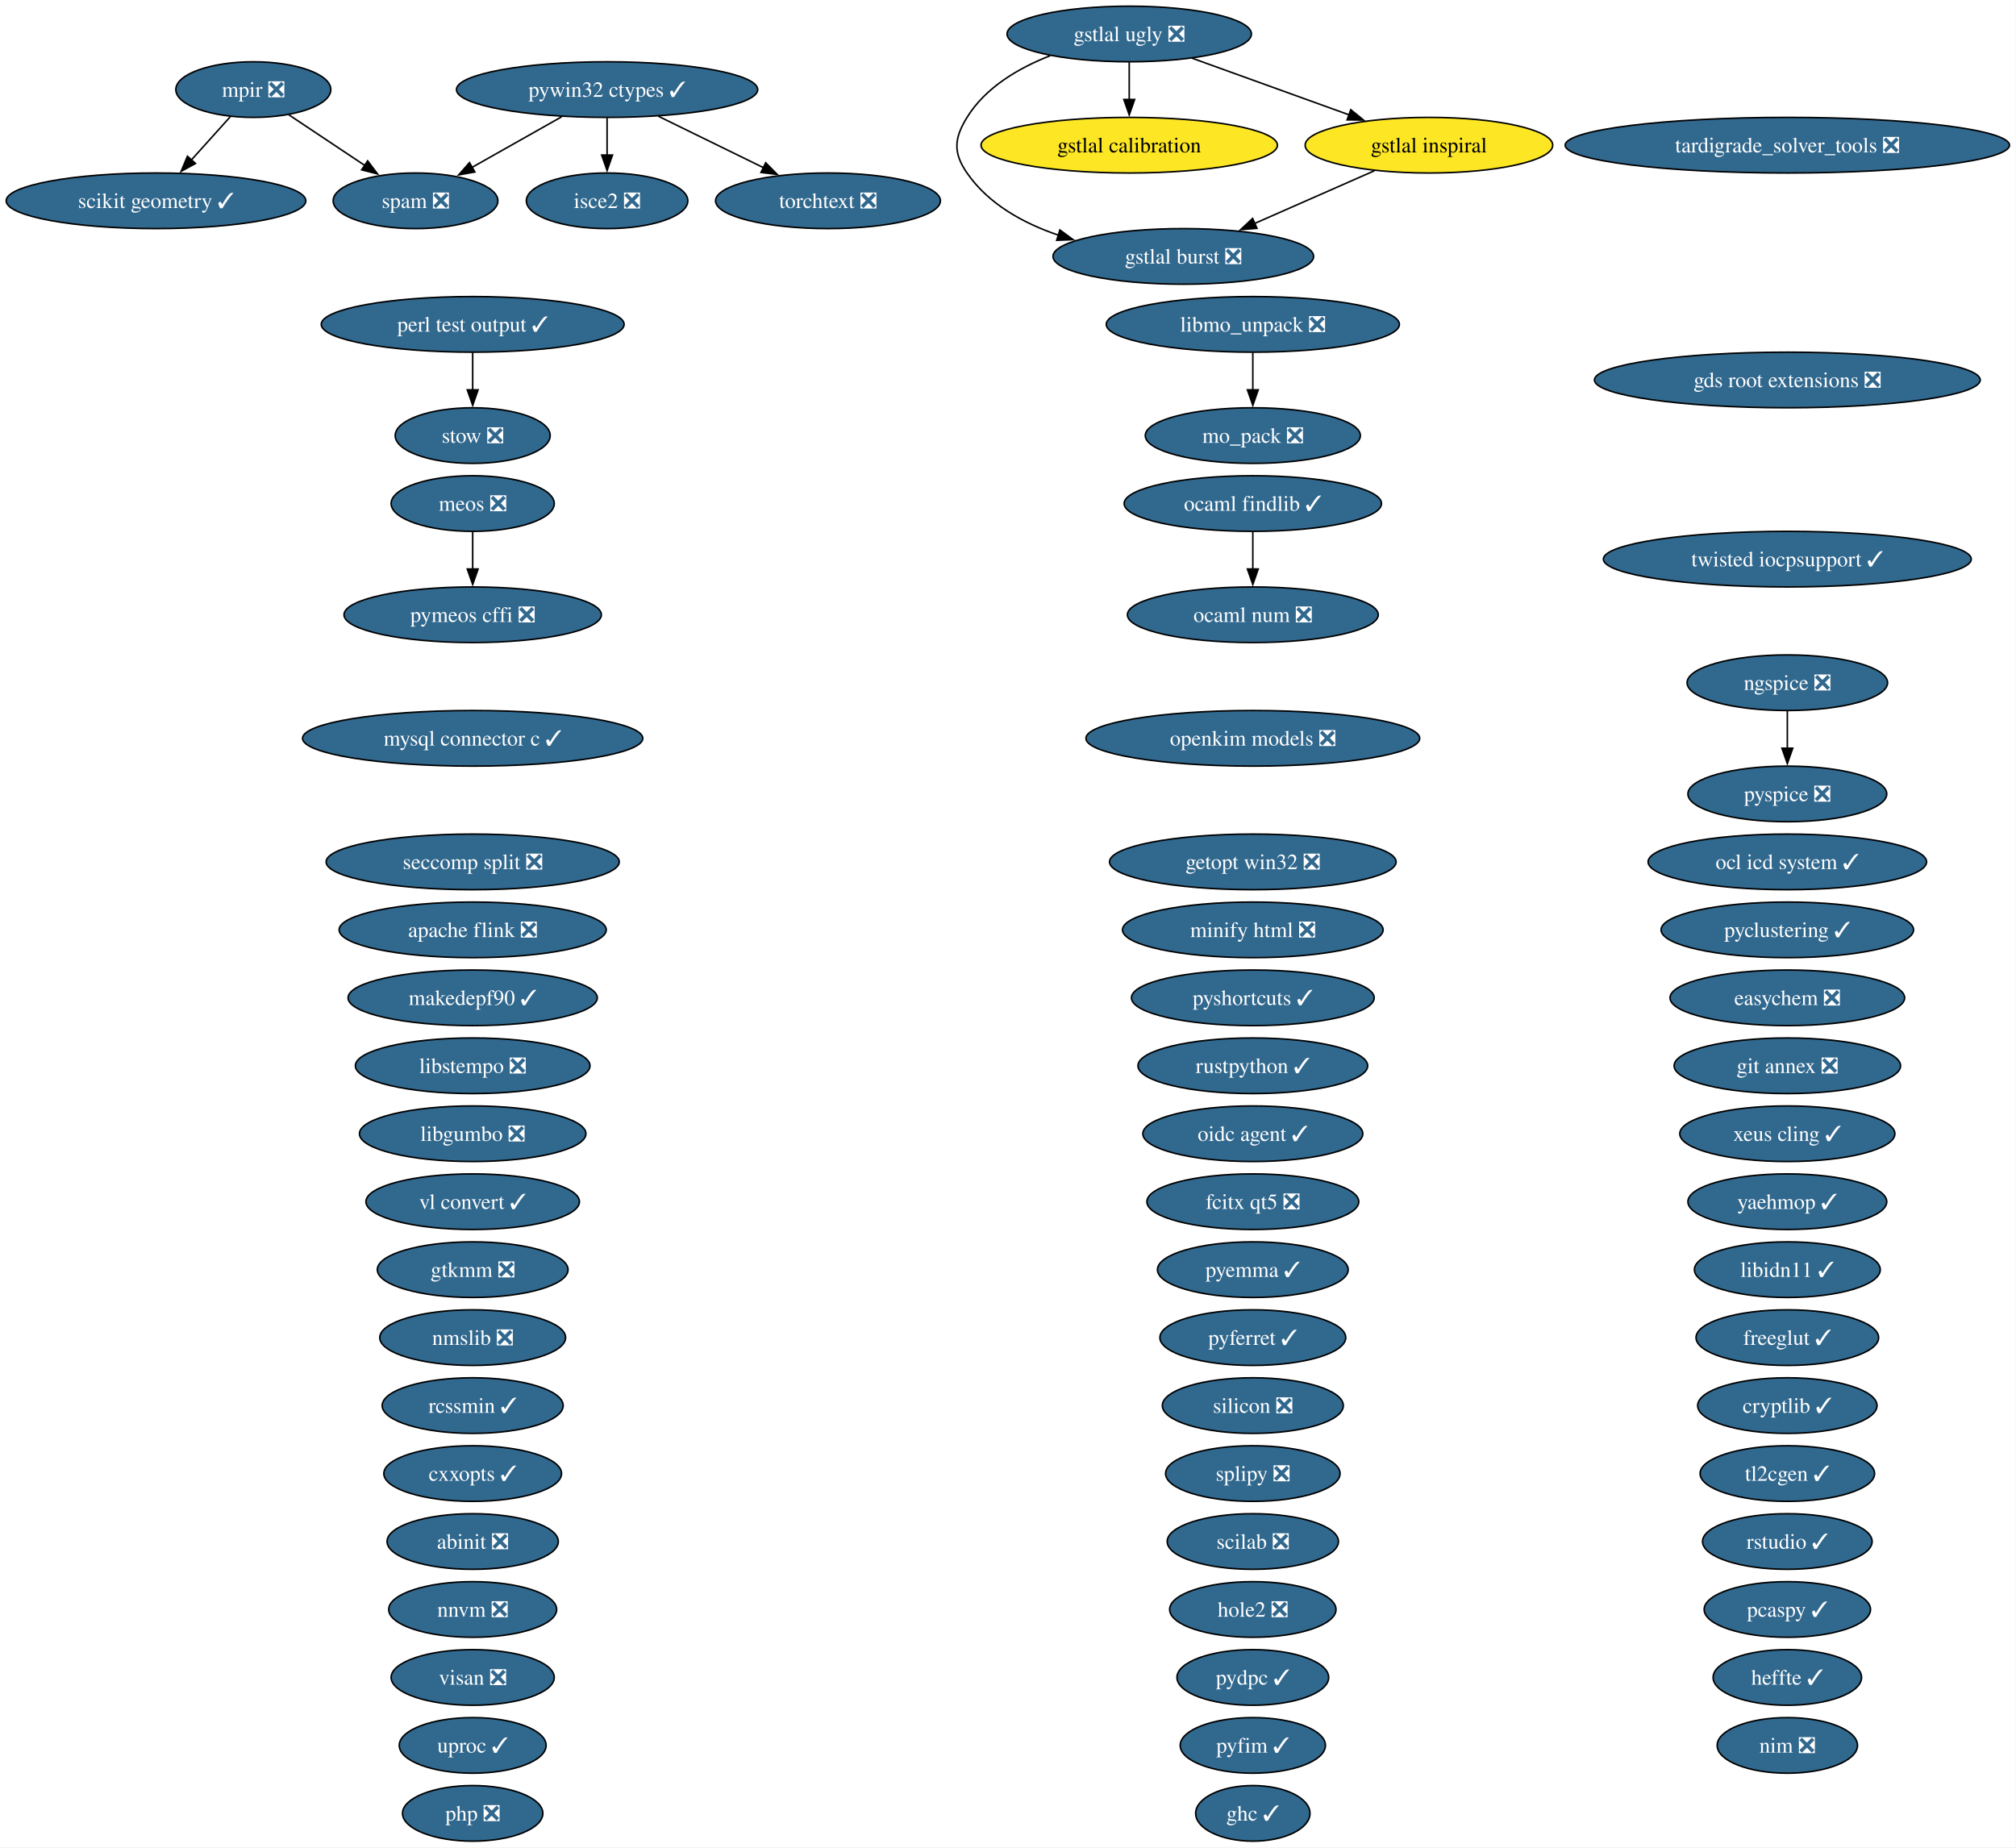
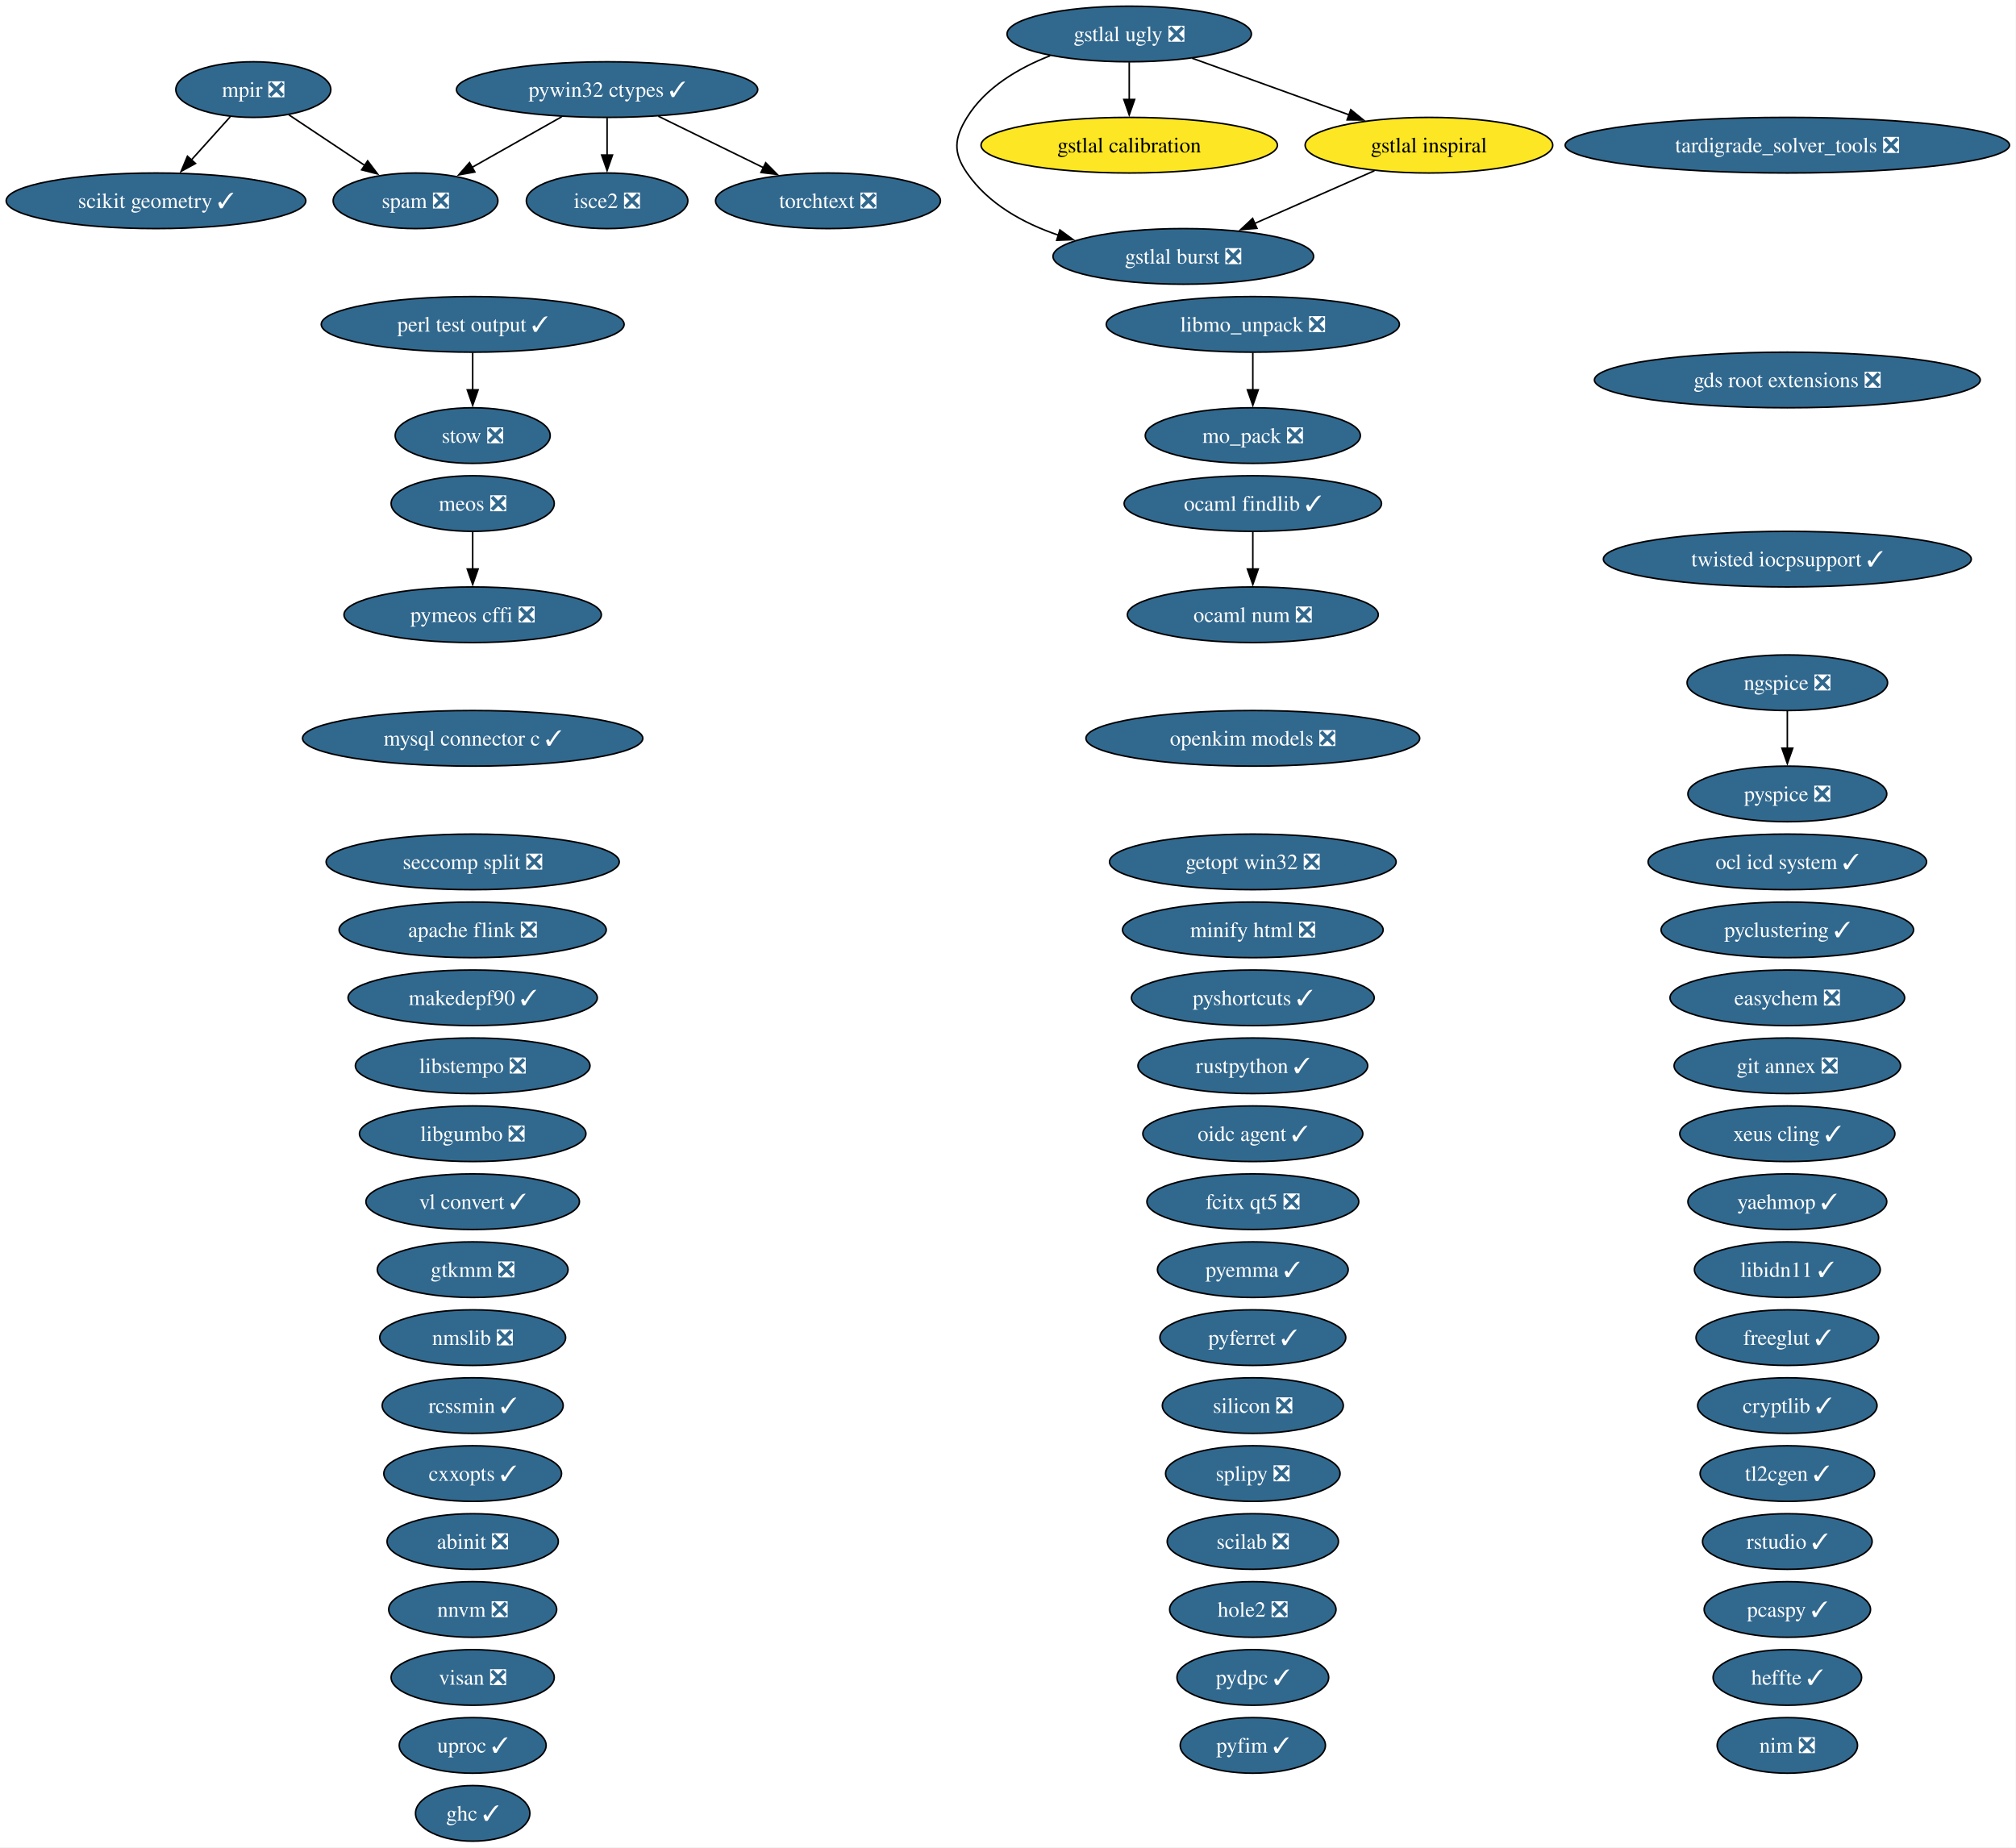
<svg xmlns="http://www.w3.org/2000/svg" xmlns:xlink="http://www.w3.org/1999/xlink" width="1305pt" height="1196pt" viewBox="0.00 0.00 1305.00 1196.00">
  <g id="graph0" class="graph" transform="scale(1 1) rotate(0) translate(4 1192)">
    <polygon fill="white" stroke="none" points="-4,4 -4,-1192 1300.78,-1192 1300.78,4 -4,4" />
    <g id="node1" class="node">
      <g id="a_node1">
        <a xlink:href="https://github.com/conda-forge/abinit-feedstock/pull/84" xlink:title="abinit ❎">
          <ellipse fill="#31688e" stroke="black" cx="301.98" cy="-194" rx="55.42" ry="18" />
          <text xml:space="preserve" text-anchor="middle" x="301.98" y="-189.32" font-family="Times,serif" font-size="14.00" fill="white">abinit ❎</text>
        </a>
      </g>
    </g>
    <g id="node2" class="node">
      <g id="a_node2">
        <a xlink:href="https://github.com/conda-forge/apache-flink-feedstock/pull/19" xlink:title="apache flink ❎">
          <ellipse fill="#31688e" stroke="black" cx="301.98" cy="-590" rx="86.46" ry="18" />
          <text xml:space="preserve" text-anchor="middle" x="301.98" y="-585.33" font-family="Times,serif" font-size="14.00" fill="white">apache flink ❎</text>
        </a>
      </g>
    </g>
    <g id="node3" class="node">
      <g id="a_node3">
        <a xlink:href="https://github.com/conda-forge/cryptlib-feedstock/pull/6" xlink:title="cryptlib ✓">
          <ellipse fill="#31688e" stroke="black" cx="1152.98" cy="-282" rx="58.05" ry="18" />
          <text xml:space="preserve" text-anchor="middle" x="1152.98" y="-277.32" font-family="Times,serif" font-size="14.00" fill="white">cryptlib ✓</text>
        </a>
      </g>
    </g>
    <g id="node4" class="node">
      <g id="a_node4">
        <a xlink:href="https://github.com/conda-forge/cxxopts-feedstock/pull/25" xlink:title="cxxopts ✓">
          <ellipse fill="#31688e" stroke="black" cx="301.98" cy="-238" rx="57.52" ry="18" />
          <text xml:space="preserve" text-anchor="middle" x="301.98" y="-233.32" font-family="Times,serif" font-size="14.00" fill="white">cxxopts ✓</text>
        </a>
      </g>
    </g>
    <g id="node5" class="node">
      <g id="a_node5">
        <a xlink:href="https://github.com/conda-forge/easychem-feedstock/pull/3" xlink:title="easychem ❎">
          <ellipse fill="#31688e" stroke="black" cx="1152.98" cy="-546" rx="75.94" ry="18" />
          <text xml:space="preserve" text-anchor="middle" x="1152.98" y="-541.33" font-family="Times,serif" font-size="14.00" fill="white">easychem ❎</text>
        </a>
      </g>
    </g>
    <g id="node6" class="node">
      <g id="a_node6">
        <a xlink:href="https://github.com/conda-forge/fcitx-qt5-feedstock/pull/10" xlink:title="fcitx qt5 ❎">
          <ellipse fill="#31688e" stroke="black" cx="806.98" cy="-414" rx="68.57" ry="18" />
          <text xml:space="preserve" text-anchor="middle" x="806.98" y="-409.32" font-family="Times,serif" font-size="14.00" fill="white">fcitx qt5 ❎</text>
        </a>
      </g>
    </g>
    <g id="node7" class="node">
      <g id="a_node7">
        <a xlink:href="https://github.com/conda-forge/freeglut-feedstock/pull/44" xlink:title="freeglut ✓">
          <ellipse fill="#31688e" stroke="black" cx="1152.98" cy="-326" rx="59.1" ry="18" />
          <text xml:space="preserve" text-anchor="middle" x="1152.98" y="-321.32" font-family="Times,serif" font-size="14.00" fill="white">freeglut ✓</text>
        </a>
      </g>
    </g>
    <g id="node8" class="node">
      <g id="a_node8">
        <a xlink:href="https://github.com/conda-forge/gds-root-extensions-feedstock/pull/29" xlink:title="gds root extensions ❎">
          <ellipse fill="#31688e" stroke="black" cx="1152.98" cy="-946" rx="124.86" ry="18" />
          <text xml:space="preserve" text-anchor="middle" x="1152.98" y="-941.33" font-family="Times,serif" font-size="14.00" fill="white">gds root extensions ❎</text>
        </a>
      </g>
    </g>
    <g id="node9" class="node">
      <g id="a_node9">
        <a xlink:href="https://github.com/conda-forge/getopt-win32-feedstock/pull/7" xlink:title="getopt win32 ❎">
          <ellipse fill="#31688e" stroke="black" cx="806.98" cy="-634" rx="92.77" ry="18" />
          <text xml:space="preserve" text-anchor="middle" x="806.98" y="-629.33" font-family="Times,serif" font-size="14.00" fill="white">getopt win32 ❎</text>
        </a>
      </g>
    </g>
    <g id="node10" class="node">
      <g id="a_node10">
        <a xlink:href="https://github.com/conda-forge/ghc-feedstock/pull/43" xlink:title="ghc ✓">
-           <ellipse fill="#31688e" stroke="black" cx="806.98" cy="-18" rx="37" ry="18" />
-           <text xml:space="preserve" text-anchor="middle" x="806.98" y="-13.32" font-family="Times,serif" font-size="14.00" fill="white">ghc ✓</text>
+           <ellipse fill="#31688e" stroke="black" cx="301.98" cy="-18" rx="37" ry="18" />
+           <text xml:space="preserve" text-anchor="middle" x="301.98" y="-13.32" font-family="Times,serif" font-size="14.00" fill="white">ghc ✓</text>
        </a>
      </g>
    </g>
    <g id="node11" class="node">
      <g id="a_node11">
        <a xlink:href="https://github.com/conda-forge/git-annex-feedstock/pull/172" xlink:title="git annex ❎">
          <ellipse fill="#31688e" stroke="black" cx="1152.98" cy="-502" rx="73.3" ry="18" />
          <text xml:space="preserve" text-anchor="middle" x="1152.98" y="-497.32" font-family="Times,serif" font-size="14.00" fill="white">git annex ❎</text>
        </a>
      </g>
    </g>
    <g id="node12" class="node">
      <g id="a_node12">
        <a xlink:href="https://github.com/conda-forge/gstlal-burst-feedstock/pull/18" xlink:title="gstlal burst ❎">
          <ellipse fill="#31688e" stroke="black" cx="761.98" cy="-1026" rx="84.35" ry="18" />
          <text xml:space="preserve" text-anchor="middle" x="761.98" y="-1021.33" font-family="Times,serif" font-size="14.00" fill="white">gstlal burst ❎</text>
        </a>
      </g>
    </g>
    <g id="node13" class="node">
      <g id="a_node13">
        <a xlink:href="https://github.com/conda-forge/gstlal-calibration-feedstock" xlink:title="gstlal calibration">
          <ellipse fill="#fde725" stroke="black" cx="726.98" cy="-1098" rx="95.93" ry="18" />
          <text xml:space="preserve" text-anchor="middle" x="726.98" y="-1093.33" font-family="Times,serif" font-size="14.00">gstlal calibration</text>
        </a>
      </g>
    </g>
    <g id="node14" class="node">
      <g id="a_node14">
        <a xlink:href="https://github.com/conda-forge/gstlal-inspiral-feedstock" xlink:title="gstlal inspiral">
          <ellipse fill="#fde725" stroke="black" cx="920.98" cy="-1098" rx="80.14" ry="18" />
          <text xml:space="preserve" text-anchor="middle" x="920.98" y="-1093.33" font-family="Times,serif" font-size="14.00">gstlal inspiral</text>
        </a>
      </g>
    </g>
    <g id="edge1" class="edge">
      <path fill="none" stroke="black" d="M885.69,-1081.46C862.8,-1071.39 832.73,-1058.15 807.97,-1047.25" />
      <polygon fill="black" stroke="black" points="809.67,-1044.17 799.1,-1043.34 806.85,-1050.58 809.67,-1044.17" />
    </g>
    <g id="node15" class="node">
      <g id="a_node15">
        <a xlink:href="https://github.com/conda-forge/gstlal-ugly-feedstock/pull/39" xlink:title="gstlal ugly ❎">
          <ellipse fill="#31688e" stroke="black" cx="726.98" cy="-1170" rx="79.09" ry="18" />
          <text xml:space="preserve" text-anchor="middle" x="726.98" y="-1165.33" font-family="Times,serif" font-size="14.00" fill="white">gstlal ugly ❎</text>
        </a>
      </g>
    </g>
    <g id="edge2" class="edge">
      <path fill="none" stroke="black" d="M675.79,-1155.94C655.37,-1147.94 633.91,-1135.39 621.98,-1116 613.59,-1102.37 612.89,-1093.17 621.98,-1080 635.81,-1059.97 658.27,-1047.5 681.18,-1039.74" />
      <polygon fill="black" stroke="black" points="682.09,-1043.13 690.62,-1036.85 680.03,-1036.44 682.09,-1043.13" />
    </g>
    <g id="edge3" class="edge">
      <path fill="none" stroke="black" d="M726.98,-1151.7C726.98,-1144.41 726.98,-1135.73 726.98,-1127.54" />
      <polygon fill="black" stroke="black" points="730.48,-1127.62 726.98,-1117.62 723.48,-1127.62 730.48,-1127.62" />
    </g>
    <g id="edge4" class="edge">
      <path fill="none" stroke="black" d="M767.65,-1154.33C797.3,-1143.63 837.69,-1129.05 869.57,-1117.55" />
      <polygon fill="black" stroke="black" points="870.39,-1120.98 878.61,-1114.29 868.01,-1114.39 870.39,-1120.98" />
    </g>
    <g id="node16" class="node">
      <g id="a_node16">
        <a xlink:href="https://github.com/conda-forge/gtkmm-feedstock/pull/22" xlink:title="gtkmm ❎">
          <ellipse fill="#31688e" stroke="black" cx="301.98" cy="-370" rx="61.73" ry="18" />
          <text xml:space="preserve" text-anchor="middle" x="301.98" y="-365.32" font-family="Times,serif" font-size="14.00" fill="white">gtkmm ❎</text>
        </a>
      </g>
    </g>
    <g id="node17" class="node">
      <g id="a_node17">
        <a xlink:href="https://github.com/conda-forge/heffte-feedstock/pull/9" xlink:title="heffte ✓">
          <ellipse fill="#31688e" stroke="black" cx="1152.98" cy="-106" rx="48.05" ry="18" />
          <text xml:space="preserve" text-anchor="middle" x="1152.98" y="-101.33" font-family="Times,serif" font-size="14.00" fill="white">heffte ✓</text>
        </a>
      </g>
    </g>
    <g id="node18" class="node">
      <g id="a_node18">
        <a xlink:href="https://github.com/conda-forge/hole2-feedstock/pull/1" xlink:title="hole2 ❎">
          <ellipse fill="#31688e" stroke="black" cx="806.98" cy="-150" rx="53.84" ry="18" />
          <text xml:space="preserve" text-anchor="middle" x="806.98" y="-145.32" font-family="Times,serif" font-size="14.00" fill="white">hole2 ❎</text>
        </a>
      </g>
    </g>
    <g id="node19" class="node">
      <g id="a_node19">
        <a xlink:href="https://github.com/conda-forge/isce2-feedstock/pull/89" xlink:title="isce2 ❎">
          <ellipse fill="#31688e" stroke="black" cx="388.98" cy="-1062" rx="52.26" ry="18" />
          <text xml:space="preserve" text-anchor="middle" x="388.98" y="-1057.33" font-family="Times,serif" font-size="14.00" fill="white">isce2 ❎</text>
        </a>
      </g>
    </g>
    <g id="node20" class="node">
      <g id="a_node20">
        <a xlink:href="https://github.com/conda-forge/libgumbo-feedstock/pull/3" xlink:title="libgumbo ❎">
          <ellipse fill="#31688e" stroke="black" cx="301.98" cy="-458" rx="73.3" ry="18" />
          <text xml:space="preserve" text-anchor="middle" x="301.98" y="-453.32" font-family="Times,serif" font-size="14.00" fill="white">libgumbo ❎</text>
        </a>
      </g>
    </g>
    <g id="node21" class="node">
      <g id="a_node21">
        <a xlink:href="https://github.com/conda-forge/libidn11-feedstock/pull/12" xlink:title="libidn11 ✓">
          <ellipse fill="#31688e" stroke="black" cx="1152.98" cy="-370" rx="60.15" ry="18" />
          <text xml:space="preserve" text-anchor="middle" x="1152.98" y="-365.32" font-family="Times,serif" font-size="14.00" fill="white">libidn11 ✓</text>
        </a>
      </g>
    </g>
    <g id="node22" class="node">
      <g id="a_node22">
        <a xlink:href="https://github.com/conda-forge/libmo_unpack-feedstock/pull/17" xlink:title="libmo_unpack ❎">
          <ellipse fill="#31688e" stroke="black" cx="806.98" cy="-982" rx="94.88" ry="18" />
          <text xml:space="preserve" text-anchor="middle" x="806.98" y="-977.33" font-family="Times,serif" font-size="14.00" fill="white">libmo_unpack ❎</text>
        </a>
      </g>
    </g>
    <g id="node27" class="node">
      <g id="a_node27">
        <a xlink:href="https://github.com/conda-forge/mo_pack-feedstock/pull/43" xlink:title="mo_pack ❎">
          <ellipse fill="#31688e" stroke="black" cx="806.98" cy="-910" rx="69.62" ry="18" />
          <text xml:space="preserve" text-anchor="middle" x="806.98" y="-905.33" font-family="Times,serif" font-size="14.00" fill="white">mo_pack ❎</text>
        </a>
      </g>
    </g>
    <g id="edge5" class="edge">
      <path fill="none" stroke="black" d="M806.98,-963.7C806.98,-956.41 806.98,-947.73 806.98,-939.54" />
      <polygon fill="black" stroke="black" points="810.48,-939.62 806.98,-929.62 803.48,-939.62 810.48,-939.62" />
    </g>
    <g id="node23" class="node">
      <g id="a_node23">
        <a xlink:href="https://github.com/conda-forge/libstempo-feedstock/pull/45" xlink:title="libstempo ❎">
          <ellipse fill="#31688e" stroke="black" cx="301.98" cy="-502" rx="75.94" ry="18" />
          <text xml:space="preserve" text-anchor="middle" x="301.98" y="-497.32" font-family="Times,serif" font-size="14.00" fill="white">libstempo ❎</text>
        </a>
      </g>
    </g>
    <g id="node24" class="node">
      <g id="a_node24">
        <a xlink:href="https://github.com/conda-forge/makedepf90-feedstock/pull/1" xlink:title="makedepf90 ✓">
          <ellipse fill="#31688e" stroke="black" cx="301.98" cy="-546" rx="80.67" ry="18" />
          <text xml:space="preserve" text-anchor="middle" x="301.98" y="-541.33" font-family="Times,serif" font-size="14.00" fill="white">makedepf90 ✓</text>
        </a>
      </g>
    </g>
    <g id="node25" class="node">
      <g id="a_node25">
        <a xlink:href="https://github.com/conda-forge/meos-feedstock/pull/18" xlink:title="meos ❎">
          <ellipse fill="#31688e" stroke="black" cx="301.98" cy="-866" rx="52.79" ry="18" />
          <text xml:space="preserve" text-anchor="middle" x="301.98" y="-861.33" font-family="Times,serif" font-size="14.00" fill="white">meos ❎</text>
        </a>
      </g>
    </g>
-     <g id="node47" class="node">
-       <g id="a_node47">
+     <g id="node46" class="node">
+       <g id="a_node46">
        <a xlink:href="https://github.com/conda-forge/pymeos-cffi-feedstock/pull/11" xlink:title="pymeos cffi ❎">
          <ellipse fill="#31688e" stroke="black" cx="301.98" cy="-794" rx="83.3" ry="18" />
          <text xml:space="preserve" text-anchor="middle" x="301.98" y="-789.33" font-family="Times,serif" font-size="14.00" fill="white">pymeos cffi ❎</text>
        </a>
      </g>
    </g>
    <g id="edge6" class="edge">
      <path fill="none" stroke="black" d="M301.98,-847.7C301.98,-840.41 301.98,-831.73 301.98,-823.54" />
      <polygon fill="black" stroke="black" points="305.48,-823.62 301.98,-813.62 298.48,-823.62 305.48,-823.62" />
    </g>
    <g id="node26" class="node">
      <g id="a_node26">
        <a xlink:href="https://github.com/conda-forge/minify-html-feedstock/pull/11" xlink:title="minify html ❎">
          <ellipse fill="#31688e" stroke="black" cx="806.98" cy="-590" rx="84.35" ry="18" />
          <text xml:space="preserve" text-anchor="middle" x="806.98" y="-585.33" font-family="Times,serif" font-size="14.00" fill="white">minify html ❎</text>
        </a>
      </g>
    </g>
    <g id="node28" class="node">
      <g id="a_node28">
        <a xlink:href="https://github.com/conda-forge/mpir-feedstock/pull/29" xlink:title="mpir ❎">
          <ellipse fill="#31688e" stroke="black" cx="159.98" cy="-1134" rx="50.16" ry="18" />
          <text xml:space="preserve" text-anchor="middle" x="159.98" y="-1129.33" font-family="Times,serif" font-size="14.00" fill="white">mpir ❎</text>
        </a>
      </g>
    </g>
-     <g id="node54" class="node">
-       <g id="a_node54">
+     <g id="node53" class="node">
+       <g id="a_node53">
        <a xlink:href="https://github.com/conda-forge/scikit-geometry-feedstock/pull/15" xlink:title="scikit geometry ✓">
          <ellipse fill="#31688e" stroke="black" cx="96.98" cy="-1062" rx="96.98" ry="18" />
          <text xml:space="preserve" text-anchor="middle" x="96.98" y="-1057.33" font-family="Times,serif" font-size="14.00" fill="white">scikit geometry ✓</text>
        </a>
      </g>
    </g>
    <g id="edge7" class="edge">
      <path fill="none" stroke="black" d="M145.05,-1116.41C137.55,-1108.08 128.3,-1097.8 119.92,-1088.49" />
      <polygon fill="black" stroke="black" points="122.54,-1086.17 113.25,-1081.08 117.34,-1090.86 122.54,-1086.17" />
    </g>
-     <g id="node58" class="node">
-       <g id="a_node58">
+     <g id="node57" class="node">
+       <g id="a_node57">
        <a xlink:href="https://github.com/conda-forge/spam-feedstock/pull/2" xlink:title="spam ❎">
          <ellipse fill="#31688e" stroke="black" cx="264.98" cy="-1062" rx="53.31" ry="18" />
          <text xml:space="preserve" text-anchor="middle" x="264.98" y="-1057.33" font-family="Times,serif" font-size="14.00" fill="white">spam ❎</text>
        </a>
      </g>
    </g>
    <g id="edge8" class="edge">
      <path fill="none" stroke="black" d="M183.02,-1117.64C197.42,-1108.04 216.19,-1095.53 232.13,-1084.9" />
      <polygon fill="black" stroke="black" points="233.99,-1087.87 240.37,-1079.41 230.11,-1082.04 233.99,-1087.87" />
    </g>
    <g id="node29" class="node">
      <g id="a_node29">
        <a xlink:href="https://github.com/conda-forge/mysql-connector-c-feedstock/pull/26" xlink:title="mysql connector c ✓">
          <ellipse fill="#31688e" stroke="black" cx="301.98" cy="-714" rx="110.13" ry="18" />
          <text xml:space="preserve" text-anchor="middle" x="301.98" y="-709.33" font-family="Times,serif" font-size="14.00" fill="white">mysql connector c ✓</text>
        </a>
      </g>
    </g>
    <g id="node30" class="node">
      <g id="a_node30">
        <a xlink:href="https://github.com/conda-forge/ngspice-feedstock/pull/39" xlink:title="ngspice ❎">
          <ellipse fill="#31688e" stroke="black" cx="1152.98" cy="-750" rx="64.89" ry="18" />
          <text xml:space="preserve" text-anchor="middle" x="1152.98" y="-745.33" font-family="Times,serif" font-size="14.00" fill="white">ngspice ❎</text>
        </a>
      </g>
    </g>
-     <g id="node49" class="node">
-       <g id="a_node49">
+     <g id="node48" class="node">
+       <g id="a_node48">
        <a xlink:href="https://github.com/conda-forge/pyspice-feedstock/pull/35" xlink:title="pyspice ❎">
          <ellipse fill="#31688e" stroke="black" cx="1152.98" cy="-678" rx="64.36" ry="18" />
          <text xml:space="preserve" text-anchor="middle" x="1152.98" y="-673.33" font-family="Times,serif" font-size="14.00" fill="white">pyspice ❎</text>
        </a>
      </g>
    </g>
    <g id="edge9" class="edge">
      <path fill="none" stroke="black" d="M1152.98,-731.7C1152.98,-724.41 1152.98,-715.73 1152.98,-707.54" />
      <polygon fill="black" stroke="black" points="1156.48,-707.62 1152.98,-697.62 1149.48,-707.62 1156.48,-707.62" />
    </g>
    <g id="node31" class="node">
      <g id="a_node31">
        <a xlink:href="https://github.com/conda-forge/nim-feedstock/pull/19" xlink:title="nim ❎">
          <ellipse fill="#31688e" stroke="black" cx="1152.98" cy="-62" rx="45.42" ry="18" />
          <text xml:space="preserve" text-anchor="middle" x="1152.98" y="-57.33" font-family="Times,serif" font-size="14.00" fill="white">nim ❎</text>
        </a>
      </g>
    </g>
    <g id="node32" class="node">
      <g id="a_node32">
        <a xlink:href="https://github.com/conda-forge/nmslib-feedstock/pull/28" xlink:title="nmslib ❎">
          <ellipse fill="#31688e" stroke="black" cx="301.98" cy="-326" rx="60.15" ry="18" />
          <text xml:space="preserve" text-anchor="middle" x="301.98" y="-321.32" font-family="Times,serif" font-size="14.00" fill="white">nmslib ❎</text>
        </a>
      </g>
    </g>
    <g id="node33" class="node">
      <g id="a_node33">
        <a xlink:href="https://github.com/conda-forge/nnvm-feedstock/pull/13" xlink:title="nnvm ❎">
          <ellipse fill="#31688e" stroke="black" cx="301.98" cy="-150" rx="54.36" ry="18" />
          <text xml:space="preserve" text-anchor="middle" x="301.98" y="-145.32" font-family="Times,serif" font-size="14.00" fill="white">nnvm ❎</text>
        </a>
      </g>
    </g>
    <g id="node34" class="node">
      <g id="a_node34">
        <a xlink:href="https://github.com/conda-forge/ocaml-findlib-feedstock/pull/19" xlink:title="ocaml findlib ✓">
          <ellipse fill="#31688e" stroke="black" cx="806.98" cy="-866" rx="83.3" ry="18" />
          <text xml:space="preserve" text-anchor="middle" x="806.98" y="-861.33" font-family="Times,serif" font-size="14.00" fill="white">ocaml findlib ✓</text>
        </a>
      </g>
    </g>
    <g id="node35" class="node">
      <g id="a_node35">
        <a xlink:href="https://github.com/conda-forge/ocaml-num-feedstock/pull/9" xlink:title="ocaml num ❎">
          <ellipse fill="#31688e" stroke="black" cx="806.98" cy="-794" rx="81.2" ry="18" />
          <text xml:space="preserve" text-anchor="middle" x="806.98" y="-789.33" font-family="Times,serif" font-size="14.00" fill="white">ocaml num ❎</text>
        </a>
      </g>
    </g>
    <g id="edge10" class="edge">
      <path fill="none" stroke="black" d="M806.98,-847.7C806.98,-840.41 806.98,-831.73 806.98,-823.54" />
      <polygon fill="black" stroke="black" points="810.48,-823.62 806.98,-813.62 803.48,-823.62 810.48,-823.62" />
    </g>
    <g id="node36" class="node">
      <g id="a_node36">
        <a xlink:href="https://github.com/conda-forge/ocl-icd-system-feedstock/pull/4" xlink:title="ocl icd system ✓">
          <ellipse fill="#31688e" stroke="black" cx="1152.98" cy="-634" rx="90.14" ry="18" />
          <text xml:space="preserve" text-anchor="middle" x="1152.98" y="-629.33" font-family="Times,serif" font-size="14.00" fill="white">ocl icd system ✓</text>
        </a>
      </g>
    </g>
    <g id="node37" class="node">
      <g id="a_node37">
        <a xlink:href="https://github.com/conda-forge/oidc-agent-feedstock/pull/30" xlink:title="oidc agent ✓">
          <ellipse fill="#31688e" stroke="black" cx="806.98" cy="-458" rx="71.2" ry="18" />
          <text xml:space="preserve" text-anchor="middle" x="806.98" y="-453.32" font-family="Times,serif" font-size="14.00" fill="white">oidc agent ✓</text>
        </a>
      </g>
    </g>
    <g id="node38" class="node">
      <g id="a_node38">
        <a xlink:href="https://github.com/conda-forge/openkim-models-feedstock/pull/15" xlink:title="openkim models ❎">
          <ellipse fill="#31688e" stroke="black" cx="806.98" cy="-714" rx="108.03" ry="18" />
          <text xml:space="preserve" text-anchor="middle" x="806.98" y="-709.33" font-family="Times,serif" font-size="14.00" fill="white">openkim models ❎</text>
        </a>
      </g>
    </g>
    <g id="node39" class="node">
      <g id="a_node39">
        <a xlink:href="https://github.com/conda-forge/pcaspy-feedstock/pull/21" xlink:title="pcaspy ✓">
          <ellipse fill="#31688e" stroke="black" cx="1152.98" cy="-150" rx="53.84" ry="18" />
          <text xml:space="preserve" text-anchor="middle" x="1152.98" y="-145.32" font-family="Times,serif" font-size="14.00" fill="white">pcaspy ✓</text>
        </a>
      </g>
    </g>
    <g id="node40" class="node">
      <g id="a_node40">
        <a xlink:href="https://github.com/conda-forge/perl-test-output-feedstock/pull/4" xlink:title="perl test output ✓">
          <ellipse fill="#31688e" stroke="black" cx="301.98" cy="-982" rx="98.03" ry="18" />
          <text xml:space="preserve" text-anchor="middle" x="301.98" y="-977.33" font-family="Times,serif" font-size="14.00" fill="white">perl test output ✓</text>
        </a>
      </g>
    </g>
-     <g id="node60" class="node">
-       <g id="a_node60">
+     <g id="node59" class="node">
+       <g id="a_node59">
        <a xlink:href="https://github.com/conda-forge/stow-feedstock/pull/8" xlink:title="stow ❎">
          <ellipse fill="#31688e" stroke="black" cx="301.98" cy="-910" rx="50.16" ry="18" />
          <text xml:space="preserve" text-anchor="middle" x="301.98" y="-905.33" font-family="Times,serif" font-size="14.00" fill="white">stow ❎</text>
        </a>
      </g>
    </g>
    <g id="edge11" class="edge">
      <path fill="none" stroke="black" d="M301.98,-963.7C301.98,-956.41 301.98,-947.73 301.98,-939.54" />
      <polygon fill="black" stroke="black" points="305.48,-939.62 301.98,-929.62 298.48,-939.62 305.48,-939.62" />
    </g>
    <g id="node41" class="node">
      <g id="a_node41">
-         <a xlink:href="https://github.com/conda-forge/php-feedstock/pull/55" xlink:title="php ❎">
-           <ellipse fill="#31688e" stroke="black" cx="301.98" cy="-18" rx="45.42" ry="18" />
-           <text xml:space="preserve" text-anchor="middle" x="301.98" y="-13.32" font-family="Times,serif" font-size="14.00" fill="white">php ❎</text>
-         </a>
-       </g>
-     </g>
-     <g id="node42" class="node">
-       <g id="a_node42">
        <a xlink:href="https://github.com/conda-forge/pyclustering-feedstock/pull/21" xlink:title="pyclustering ✓">
          <ellipse fill="#31688e" stroke="black" cx="1152.98" cy="-590" rx="81.72" ry="18" />
          <text xml:space="preserve" text-anchor="middle" x="1152.98" y="-585.33" font-family="Times,serif" font-size="14.00" fill="white">pyclustering ✓</text>
        </a>
      </g>
    </g>
-     <g id="node43" class="node">
-       <g id="a_node43">
+     <g id="node42" class="node">
+       <g id="a_node42">
        <a xlink:href="https://github.com/conda-forge/pydpc-feedstock/pull/16" xlink:title="pydpc ✓">
          <ellipse fill="#31688e" stroke="black" cx="806.98" cy="-106" rx="49.1" ry="18" />
          <text xml:space="preserve" text-anchor="middle" x="806.98" y="-101.33" font-family="Times,serif" font-size="14.00" fill="white">pydpc ✓</text>
        </a>
      </g>
    </g>
-     <g id="node44" class="node">
-       <g id="a_node44">
+     <g id="node43" class="node">
+       <g id="a_node43">
        <a xlink:href="https://github.com/conda-forge/pyemma-feedstock/pull/45" xlink:title="pyemma ✓">
          <ellipse fill="#31688e" stroke="black" cx="806.98" cy="-370" rx="61.73" ry="18" />
          <text xml:space="preserve" text-anchor="middle" x="806.98" y="-365.32" font-family="Times,serif" font-size="14.00" fill="white">pyemma ✓</text>
        </a>
      </g>
    </g>
-     <g id="node45" class="node">
-       <g id="a_node45">
+     <g id="node44" class="node">
+       <g id="a_node44">
        <a xlink:href="https://github.com/conda-forge/pyferret-feedstock/pull/110" xlink:title="pyferret ✓">
          <ellipse fill="#31688e" stroke="black" cx="806.98" cy="-326" rx="60.15" ry="18" />
          <text xml:space="preserve" text-anchor="middle" x="806.98" y="-321.32" font-family="Times,serif" font-size="14.00" fill="white">pyferret ✓</text>
        </a>
      </g>
    </g>
-     <g id="node46" class="node">
-       <g id="a_node46">
+     <g id="node45" class="node">
+       <g id="a_node45">
        <a xlink:href="https://github.com/conda-forge/pyfim-feedstock/pull/16" xlink:title="pyfim ✓">
          <ellipse fill="#31688e" stroke="black" cx="806.98" cy="-62" rx="47" ry="18" />
          <text xml:space="preserve" text-anchor="middle" x="806.98" y="-57.33" font-family="Times,serif" font-size="14.00" fill="white">pyfim ✓</text>
        </a>
      </g>
    </g>
-     <g id="node48" class="node">
-       <g id="a_node48">
+     <g id="node47" class="node">
+       <g id="a_node47">
        <a xlink:href="https://github.com/conda-forge/pyshortcuts-feedstock/pull/28" xlink:title="pyshortcuts ✓">
          <ellipse fill="#31688e" stroke="black" cx="806.98" cy="-546" rx="78.57" ry="18" />
          <text xml:space="preserve" text-anchor="middle" x="806.98" y="-541.33" font-family="Times,serif" font-size="14.00" fill="white">pyshortcuts ✓</text>
        </a>
      </g>
    </g>
-     <g id="node50" class="node">
-       <g id="a_node50">
+     <g id="node49" class="node">
+       <g id="a_node49">
        <a xlink:href="https://github.com/conda-forge/pywin32-ctypes-feedstock/pull/22" xlink:title="pywin32 ctypes ✓">
          <ellipse fill="#31688e" stroke="black" cx="388.98" cy="-1134" rx="97.51" ry="18" />
          <text xml:space="preserve" text-anchor="middle" x="388.98" y="-1129.33" font-family="Times,serif" font-size="14.00" fill="white">pywin32 ctypes ✓</text>
        </a>
      </g>
    </g>
    <g id="edge12" class="edge">
      <path fill="none" stroke="black" d="M388.98,-1115.7C388.98,-1108.41 388.98,-1099.73 388.98,-1091.54" />
      <polygon fill="black" stroke="black" points="392.48,-1091.62 388.98,-1081.62 385.48,-1091.62 392.48,-1091.62" />
    </g>
    <g id="edge13" class="edge">
      <path fill="none" stroke="black" d="M359.59,-1116.41C342.19,-1106.59 319.99,-1094.06 301.48,-1083.6" />
      <polygon fill="black" stroke="black" points="303.37,-1080.65 292.94,-1078.78 299.92,-1086.75 303.37,-1080.65" />
    </g>
-     <g id="node63" class="node">
-       <g id="a_node63">
+     <g id="node62" class="node">
+       <g id="a_node62">
        <a xlink:href="https://github.com/conda-forge/torchtext-feedstock/pull/7" xlink:title="torchtext ❎">
          <ellipse fill="#31688e" stroke="black" cx="531.98" cy="-1062" rx="72.78" ry="18" />
          <text xml:space="preserve" text-anchor="middle" x="531.98" y="-1057.33" font-family="Times,serif" font-size="14.00" fill="white">torchtext ❎</text>
        </a>
      </g>
    </g>
    <g id="edge14" class="edge">
      <path fill="none" stroke="black" d="M422.15,-1116.76C442.42,-1106.84 468.54,-1094.05 490.22,-1083.44" />
      <polygon fill="black" stroke="black" points="491.66,-1086.63 499.11,-1079.09 488.59,-1080.35 491.66,-1086.63" />
    </g>
-     <g id="node51" class="node">
-       <g id="a_node51">
+     <g id="node50" class="node">
+       <g id="a_node50">
        <a xlink:href="https://github.com/conda-forge/rcssmin-feedstock/pull/33" xlink:title="rcssmin ✓">
          <ellipse fill="#31688e" stroke="black" cx="301.98" cy="-282" rx="58.57" ry="18" />
          <text xml:space="preserve" text-anchor="middle" x="301.98" y="-277.32" font-family="Times,serif" font-size="14.00" fill="white">rcssmin ✓</text>
        </a>
      </g>
    </g>
-     <g id="node52" class="node">
-       <g id="a_node52">
+     <g id="node51" class="node">
+       <g id="a_node51">
        <a xlink:href="https://github.com/conda-forge/rstudio-feedstock/pull/35" xlink:title="rstudio ✓">
          <ellipse fill="#31688e" stroke="black" cx="1152.98" cy="-194" rx="54.89" ry="18" />
          <text xml:space="preserve" text-anchor="middle" x="1152.98" y="-189.32" font-family="Times,serif" font-size="14.00" fill="white">rstudio ✓</text>
        </a>
      </g>
    </g>
-     <g id="node53" class="node">
-       <g id="a_node53">
+     <g id="node52" class="node">
+       <g id="a_node52">
        <a xlink:href="https://github.com/conda-forge/rustpython-feedstock/pull/8" xlink:title="rustpython ✓">
          <ellipse fill="#31688e" stroke="black" cx="806.98" cy="-502" rx="74.36" ry="18" />
          <text xml:space="preserve" text-anchor="middle" x="806.98" y="-497.32" font-family="Times,serif" font-size="14.00" fill="white">rustpython ✓</text>
        </a>
      </g>
    </g>
-     <g id="node55" class="node">
-       <g id="a_node55">
+     <g id="node54" class="node">
+       <g id="a_node54">
        <a xlink:href="https://github.com/conda-forge/scilab-feedstock/pull/60" xlink:title="scilab ❎">
          <ellipse fill="#31688e" stroke="black" cx="806.98" cy="-194" rx="55.42" ry="18" />
          <text xml:space="preserve" text-anchor="middle" x="806.98" y="-189.32" font-family="Times,serif" font-size="14.00" fill="white">scilab ❎</text>
        </a>
      </g>
    </g>
-     <g id="node56" class="node">
-       <g id="a_node56">
+     <g id="node55" class="node">
+       <g id="a_node55">
        <a xlink:href="https://github.com/conda-forge/seccomp-split-feedstock/pull/35" xlink:title="seccomp split ❎">
          <ellipse fill="#31688e" stroke="black" cx="301.98" cy="-634" rx="94.88" ry="18" />
          <text xml:space="preserve" text-anchor="middle" x="301.98" y="-629.33" font-family="Times,serif" font-size="14.00" fill="white">seccomp split ❎</text>
        </a>
      </g>
    </g>
-     <g id="node57" class="node">
-       <g id="a_node57">
+     <g id="node56" class="node">
+       <g id="a_node56">
        <a xlink:href="https://github.com/conda-forge/silicon-feedstock/pull/7" xlink:title="silicon ❎">
          <ellipse fill="#31688e" stroke="black" cx="806.98" cy="-282" rx="58.57" ry="18" />
          <text xml:space="preserve" text-anchor="middle" x="806.98" y="-277.32" font-family="Times,serif" font-size="14.00" fill="white">silicon ❎</text>
        </a>
      </g>
    </g>
-     <g id="node59" class="node">
-       <g id="a_node59">
+     <g id="node58" class="node">
+       <g id="a_node58">
        <a xlink:href="https://github.com/conda-forge/splipy-feedstock/pull/21" xlink:title="splipy ❎">
          <ellipse fill="#31688e" stroke="black" cx="806.98" cy="-238" rx="56.47" ry="18" />
          <text xml:space="preserve" text-anchor="middle" x="806.98" y="-233.32" font-family="Times,serif" font-size="14.00" fill="white">splipy ❎</text>
        </a>
      </g>
    </g>
-     <g id="node61" class="node">
-       <g id="a_node61">
+     <g id="node60" class="node">
+       <g id="a_node60">
        <a xlink:href="https://github.com/conda-forge/tardigrade_solver_tools-feedstock/pull/5" xlink:title="tardigrade_solver_tools ❎">
          <ellipse fill="#31688e" stroke="black" cx="1152.98" cy="-1098" rx="143.8" ry="18" />
          <text xml:space="preserve" text-anchor="middle" x="1152.98" y="-1093.33" font-family="Times,serif" font-size="14.00" fill="white">tardigrade_solver_tools ❎</text>
        </a>
      </g>
    </g>
-     <g id="node62" class="node">
-       <g id="a_node62">
+     <g id="node61" class="node">
+       <g id="a_node61">
        <a xlink:href="https://github.com/conda-forge/tl2cgen-feedstock/pull/14" xlink:title="tl2cgen ✓">
          <ellipse fill="#31688e" stroke="black" cx="1152.98" cy="-238" rx="56.47" ry="18" />
          <text xml:space="preserve" text-anchor="middle" x="1152.98" y="-233.32" font-family="Times,serif" font-size="14.00" fill="white">tl2cgen ✓</text>
        </a>
      </g>
    </g>
-     <g id="node64" class="node">
-       <g id="a_node64">
+     <g id="node63" class="node">
+       <g id="a_node63">
        <a xlink:href="https://github.com/conda-forge/twisted-iocpsupport-feedstock/pull/19" xlink:title="twisted iocpsupport ✓">
          <ellipse fill="#31688e" stroke="black" cx="1152.98" cy="-830" rx="119.08" ry="18" />
          <text xml:space="preserve" text-anchor="middle" x="1152.98" y="-825.33" font-family="Times,serif" font-size="14.00" fill="white">twisted iocpsupport ✓</text>
        </a>
      </g>
    </g>
-     <g id="node65" class="node">
-       <g id="a_node65">
+     <g id="node64" class="node">
+       <g id="a_node64">
        <a xlink:href="https://github.com/conda-forge/uproc-feedstock/pull/1" xlink:title="uproc ✓">
          <ellipse fill="#31688e" stroke="black" cx="301.98" cy="-62" rx="47.53" ry="18" />
          <text xml:space="preserve" text-anchor="middle" x="301.98" y="-57.33" font-family="Times,serif" font-size="14.00" fill="white">uproc ✓</text>
        </a>
      </g>
    </g>
-     <g id="node66" class="node">
-       <g id="a_node66">
+     <g id="node65" class="node">
+       <g id="a_node65">
        <a xlink:href="https://github.com/conda-forge/visan-feedstock/pull/18" xlink:title="visan ❎">
          <ellipse fill="#31688e" stroke="black" cx="301.98" cy="-106" rx="52.79" ry="18" />
          <text xml:space="preserve" text-anchor="middle" x="301.98" y="-101.33" font-family="Times,serif" font-size="14.00" fill="white">visan ❎</text>
        </a>
      </g>
    </g>
-     <g id="node67" class="node">
-       <g id="a_node67">
+     <g id="node66" class="node">
+       <g id="a_node66">
        <a xlink:href="https://github.com/conda-forge/vl-convert-feedstock/pull/1" xlink:title="vl convert ✓">
          <ellipse fill="#31688e" stroke="black" cx="301.98" cy="-414" rx="69.1" ry="18" />
          <text xml:space="preserve" text-anchor="middle" x="301.98" y="-409.32" font-family="Times,serif" font-size="14.00" fill="white">vl convert ✓</text>
        </a>
      </g>
    </g>
-     <g id="node68" class="node">
-       <g id="a_node68">
+     <g id="node67" class="node">
+       <g id="a_node67">
        <a xlink:href="https://github.com/conda-forge/xeus-cling-feedstock/pull/69" xlink:title="xeus cling ✓">
          <ellipse fill="#31688e" stroke="black" cx="1152.98" cy="-458" rx="69.62" ry="18" />
          <text xml:space="preserve" text-anchor="middle" x="1152.98" y="-453.32" font-family="Times,serif" font-size="14.00" fill="white">xeus cling ✓</text>
        </a>
      </g>
    </g>
-     <g id="node69" class="node">
-       <g id="a_node69">
+     <g id="node68" class="node">
+       <g id="a_node68">
        <a xlink:href="https://github.com/conda-forge/yaehmop-feedstock/pull/14" xlink:title="yaehmop ✓">
          <ellipse fill="#31688e" stroke="black" cx="1152.98" cy="-414" rx="64.36" ry="18" />
          <text xml:space="preserve" text-anchor="middle" x="1152.98" y="-409.32" font-family="Times,serif" font-size="14.00" fill="white">yaehmop ✓</text>
        </a>
      </g>
    </g>
  </g>
</svg>
